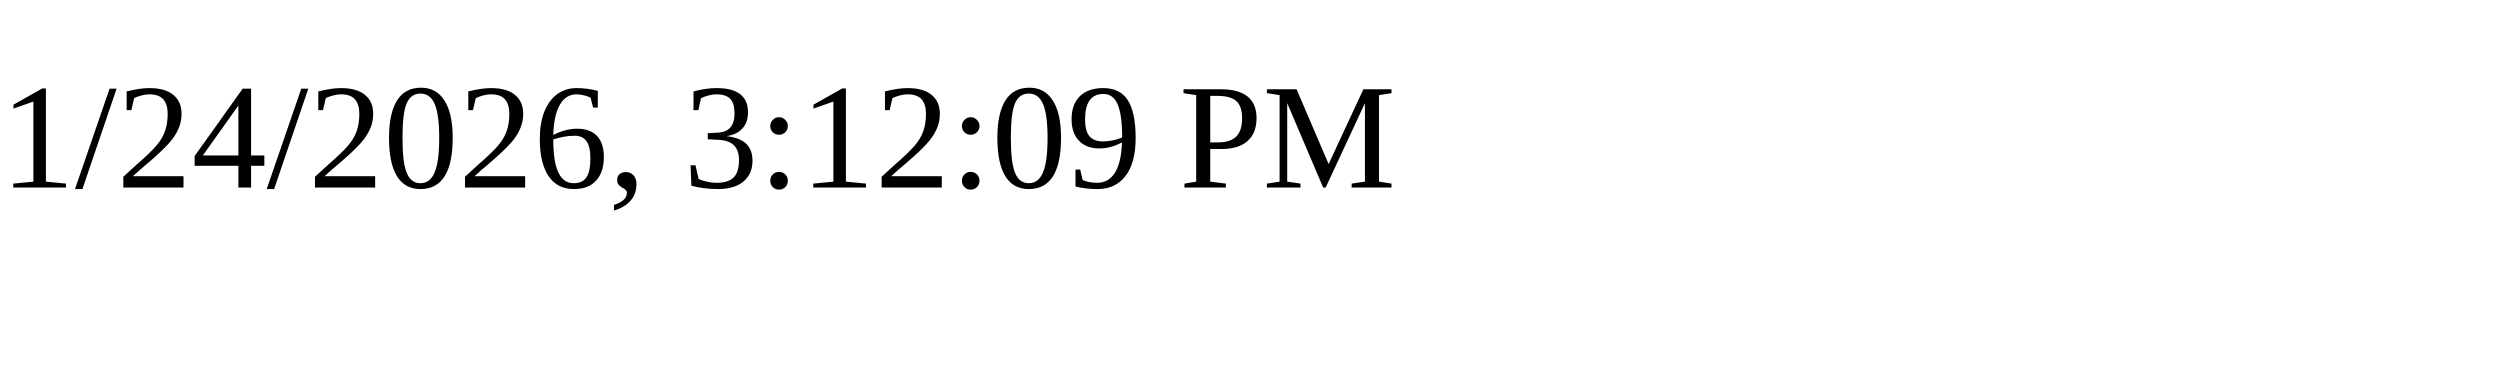
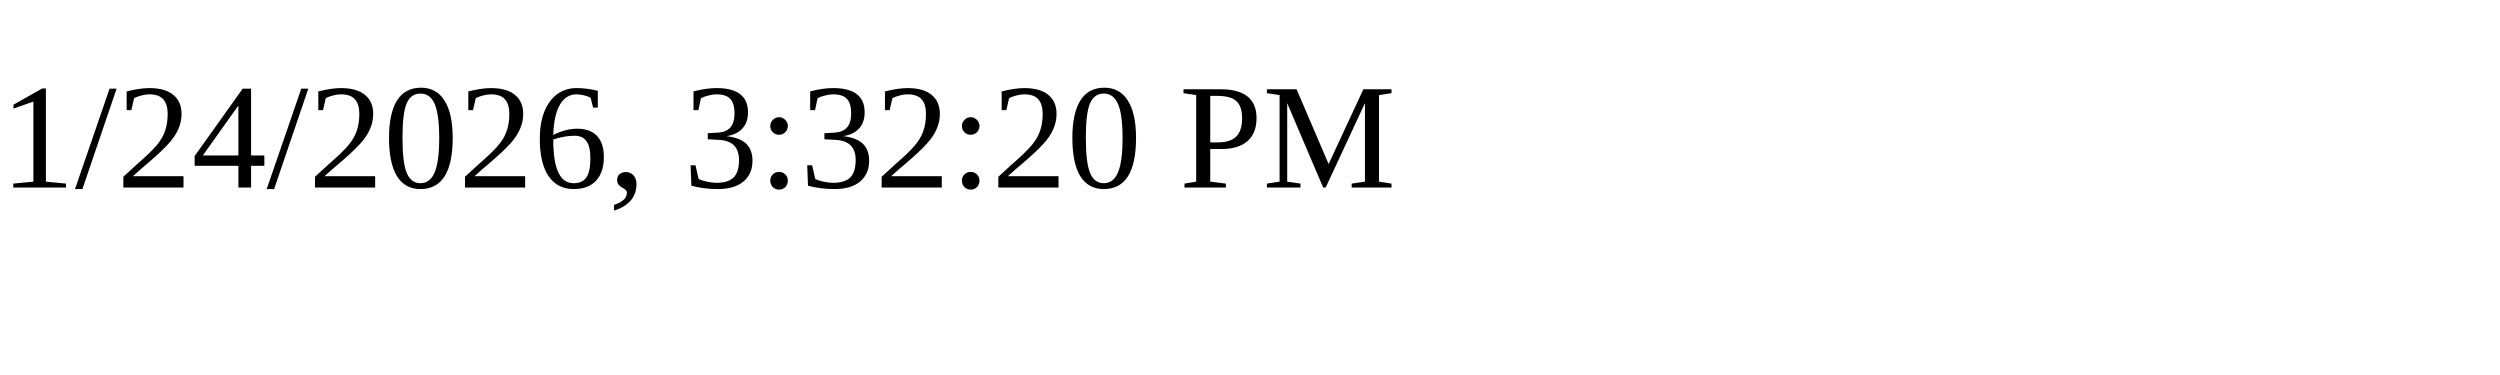
<svg xmlns="http://www.w3.org/2000/svg" height="30" width="200">
-   <text x="0" y="15">1/24/2026, 3:12:09 PM</text>
+   <text x="0" y="15">1/24/2026, 3:32:20 PM</text>
</svg>
